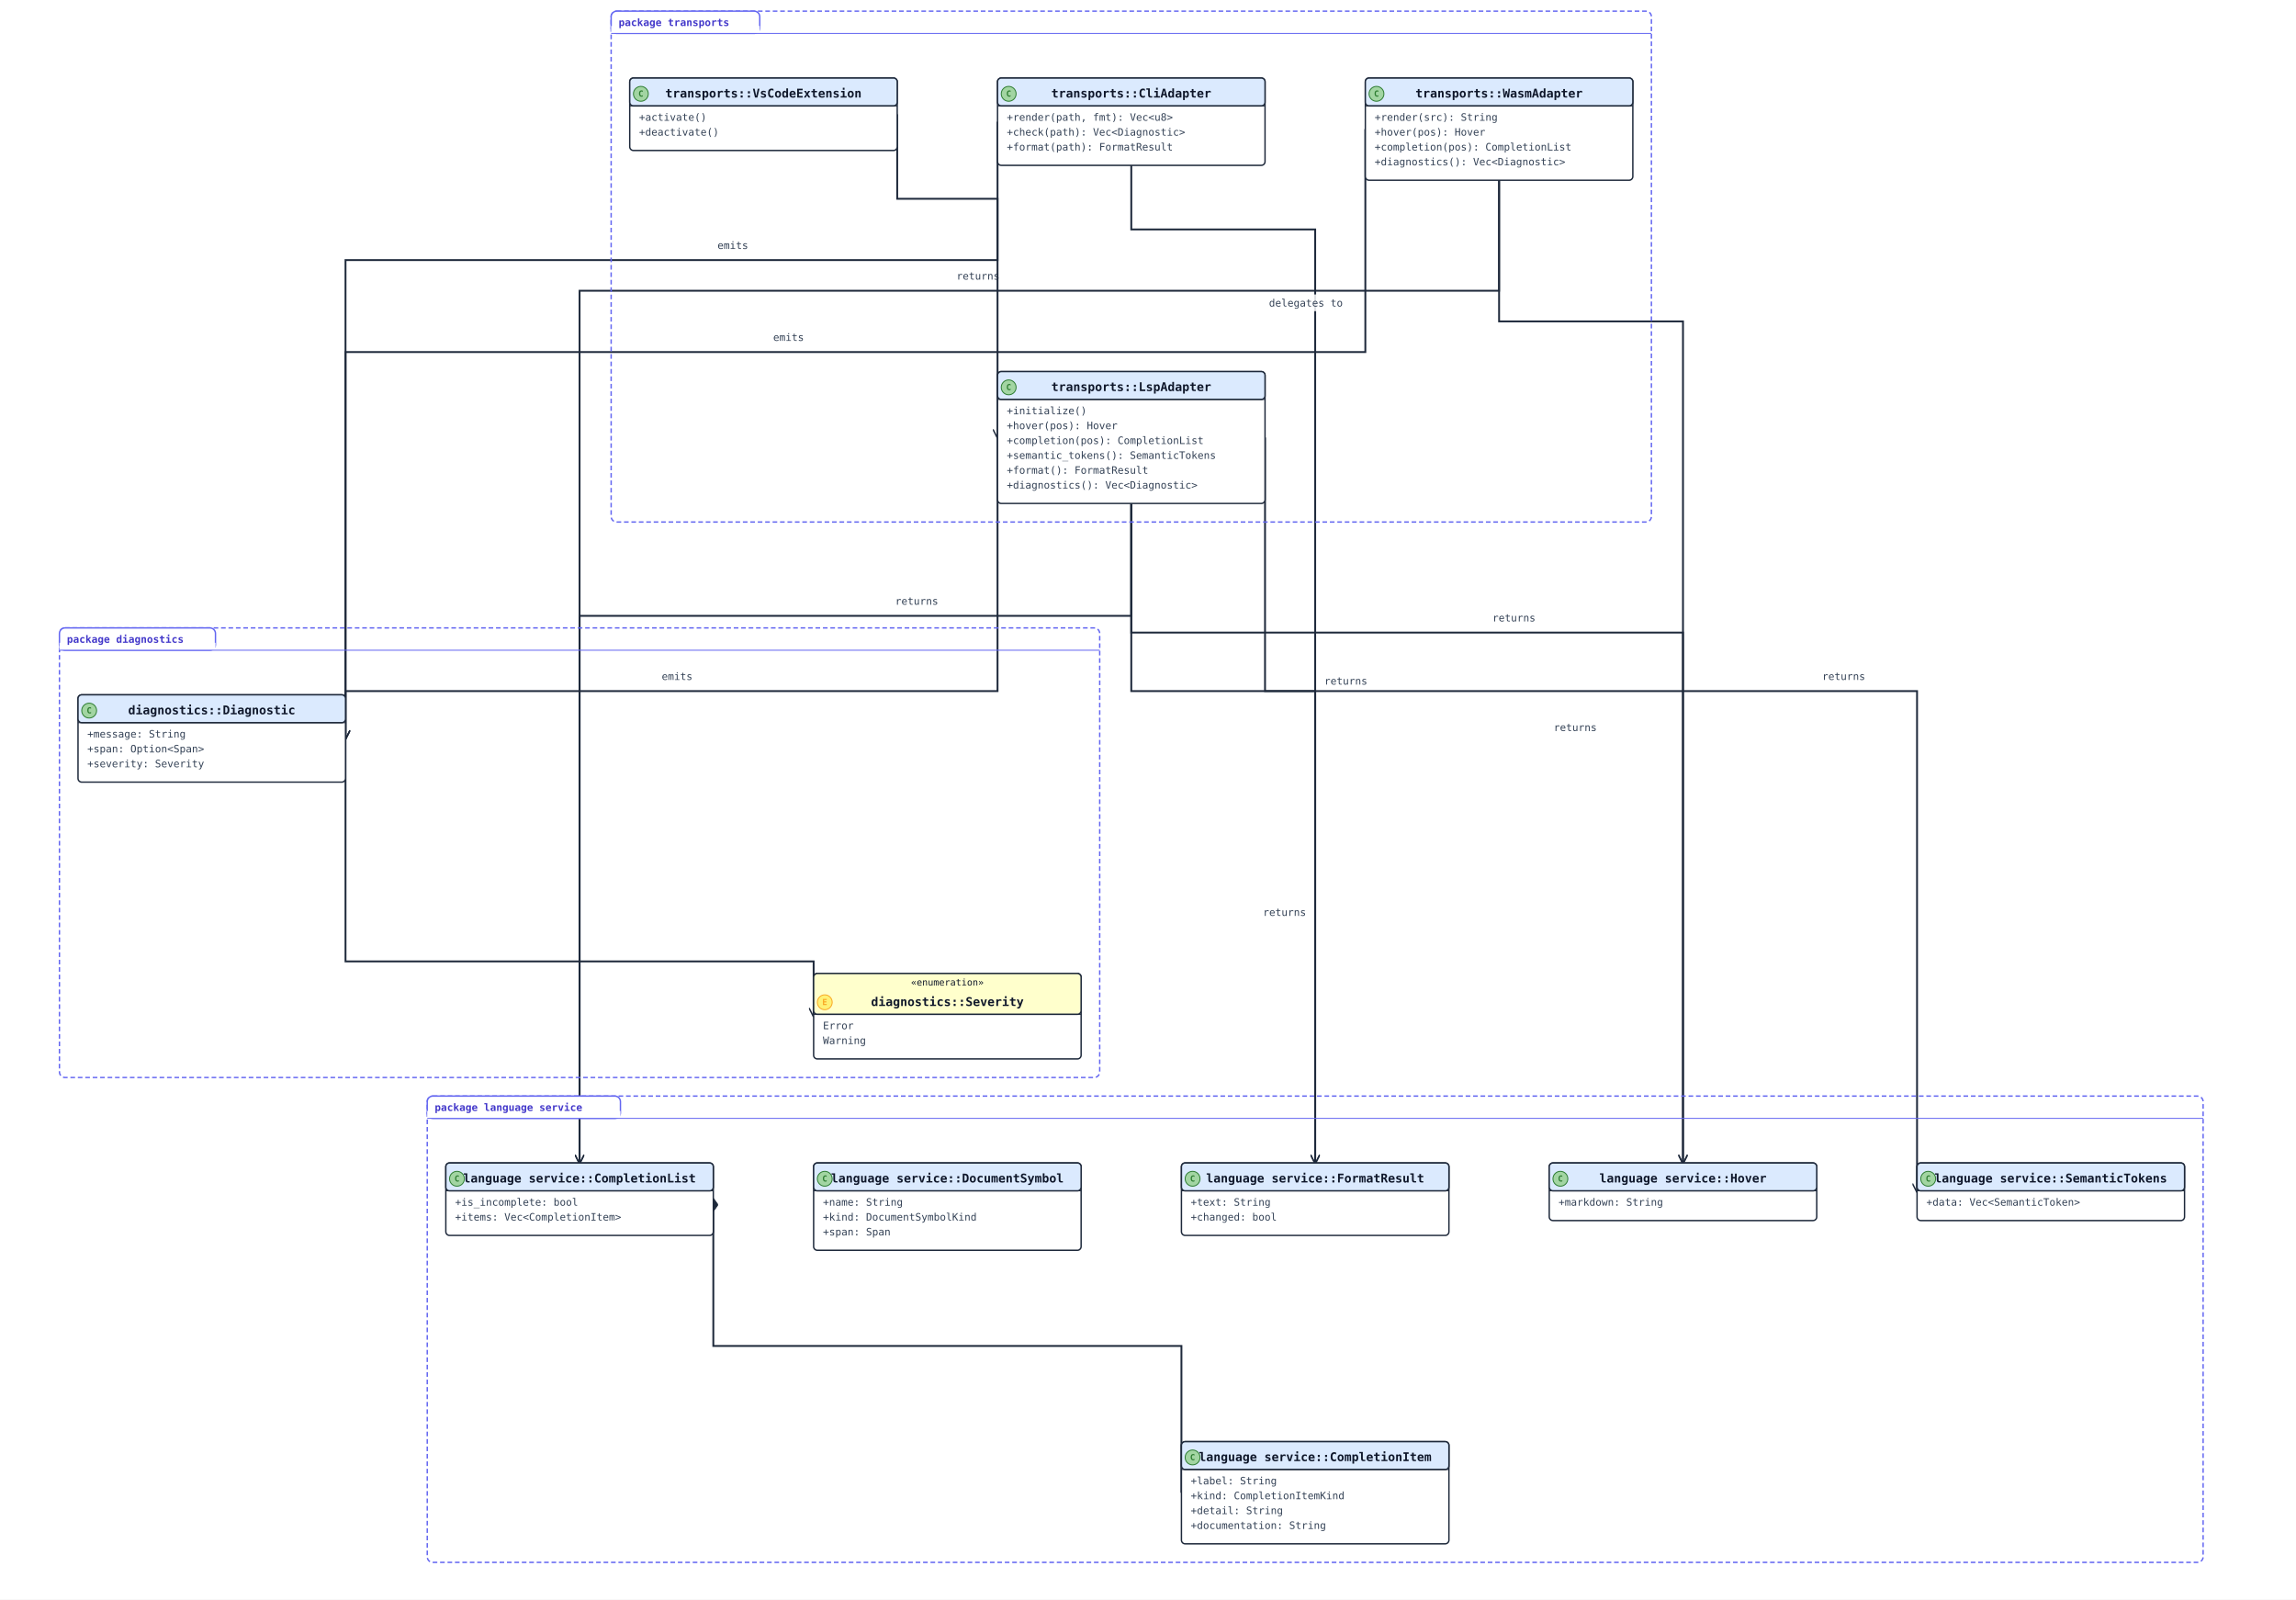
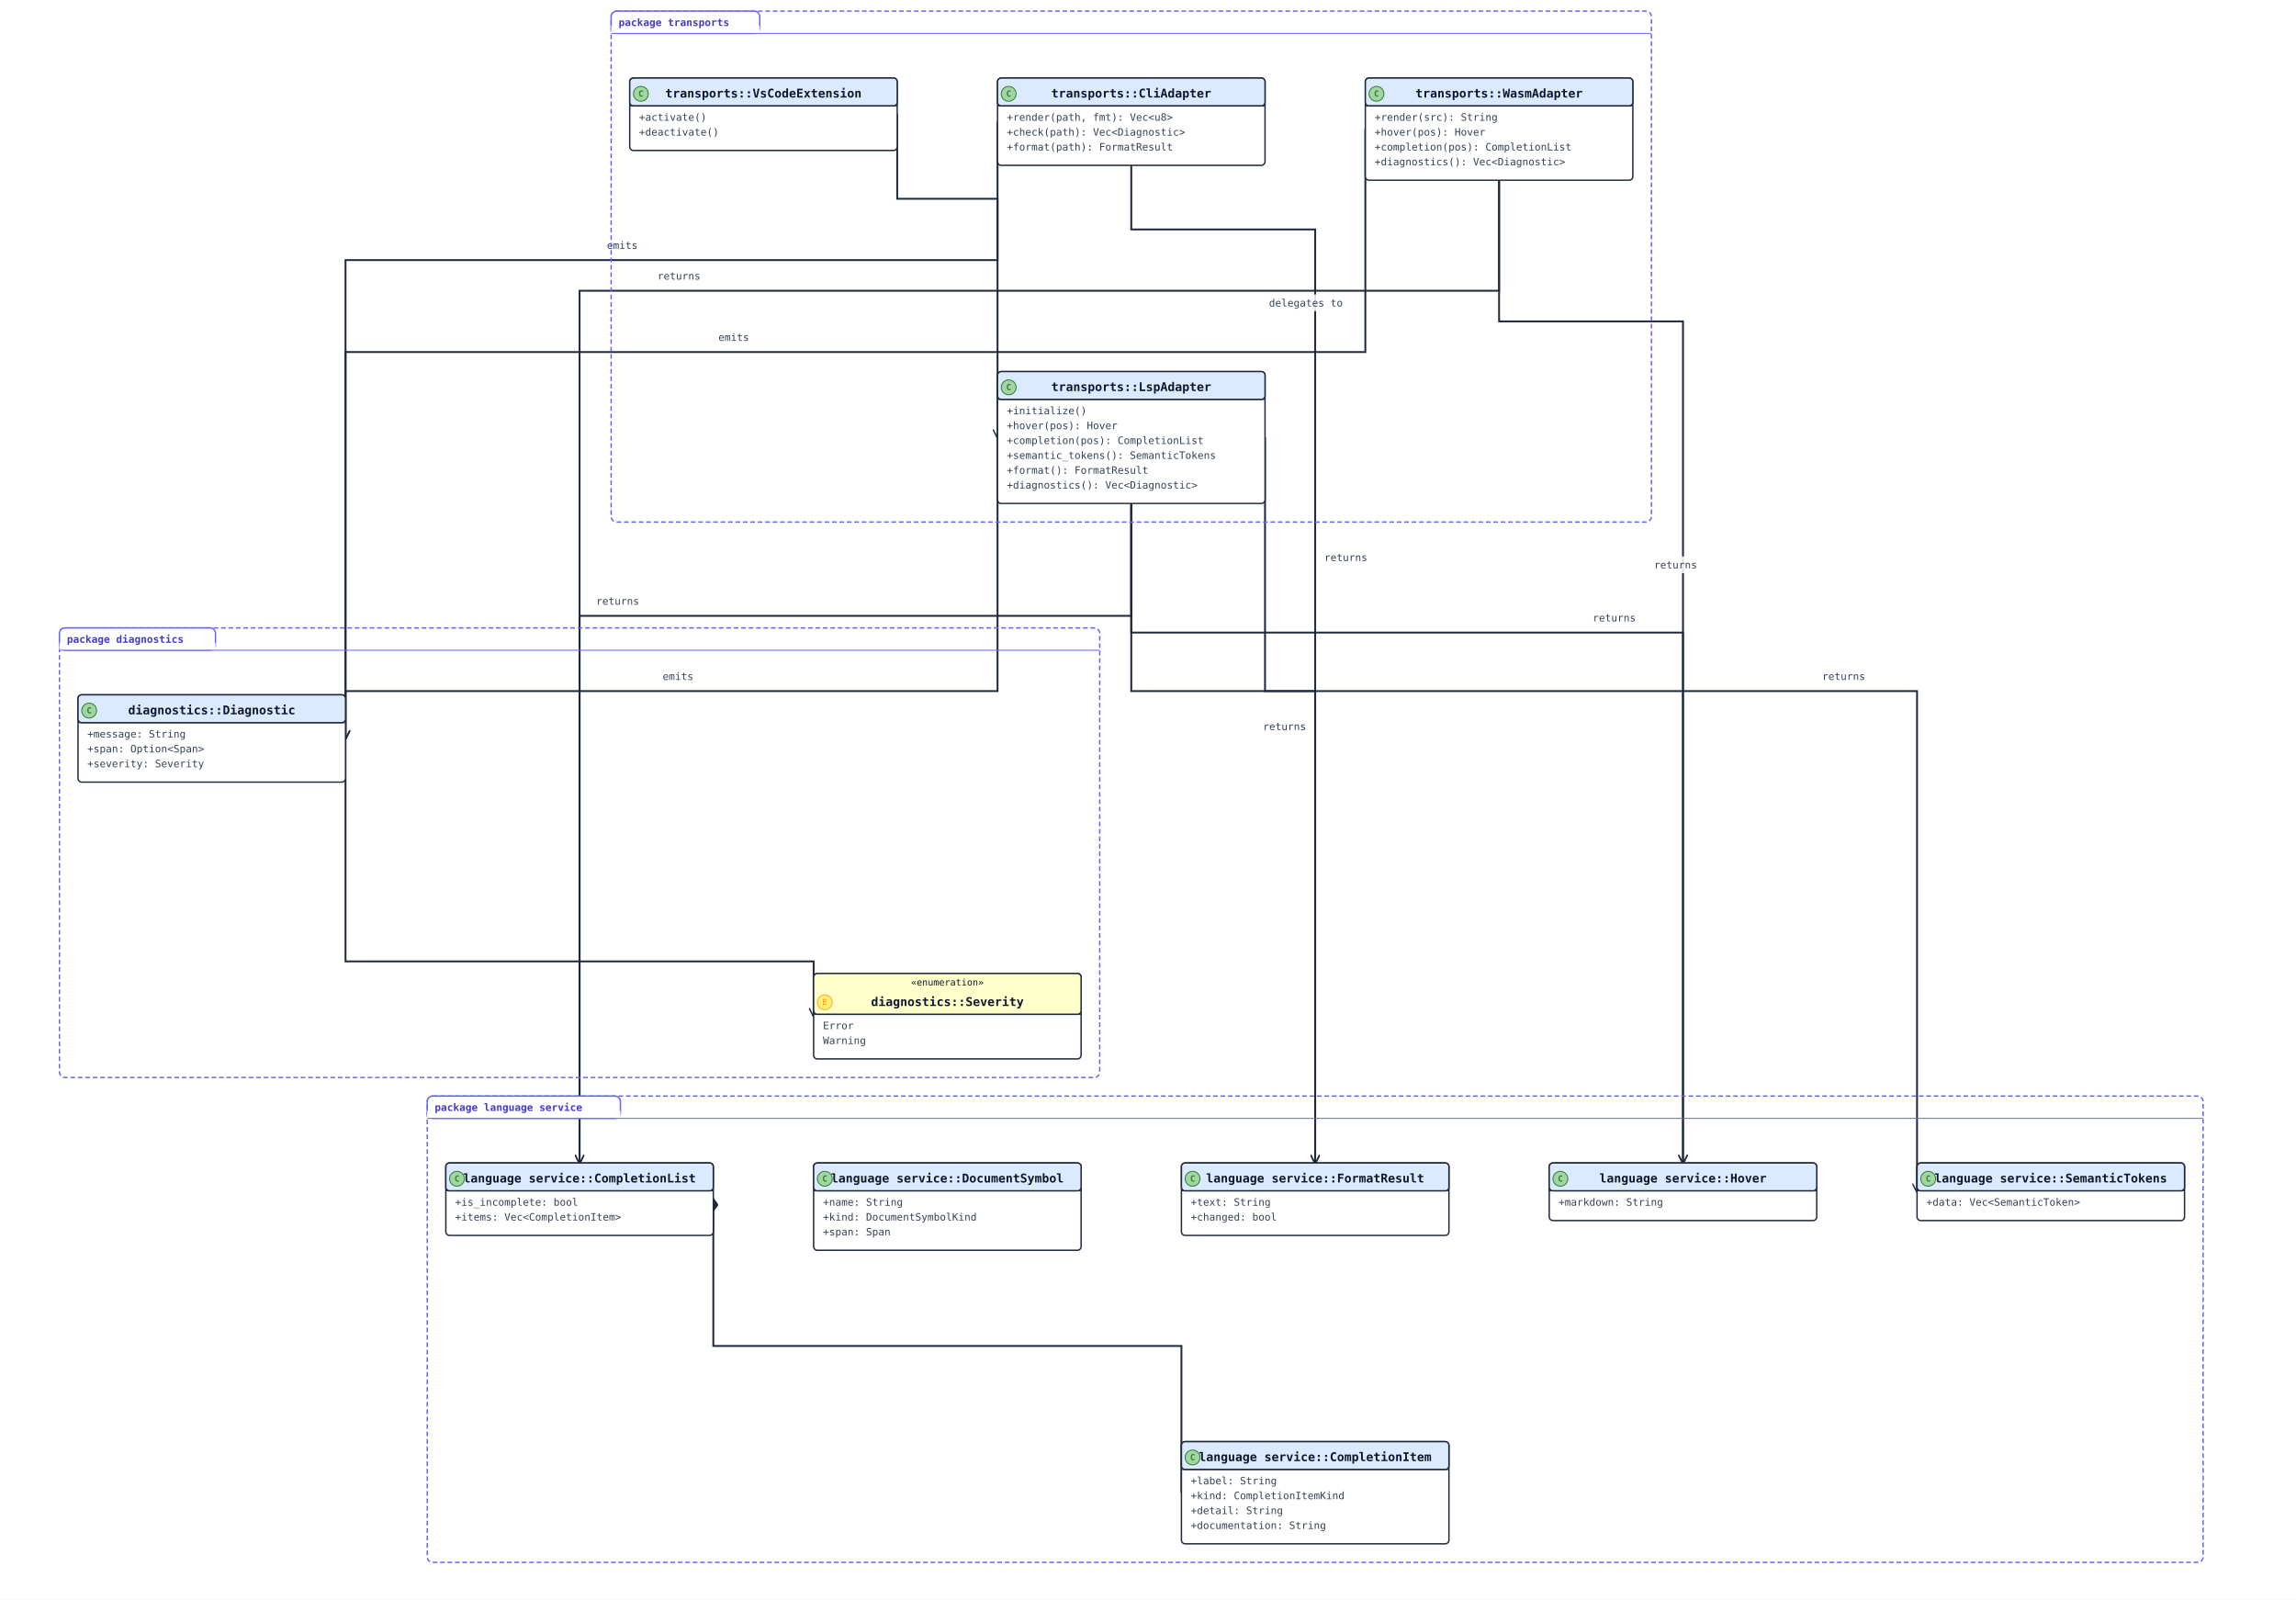
<svg xmlns="http://www.w3.org/2000/svg" width="2472" height="1722" viewBox="0 0 2472 1722" data-orientation="TopToBottom">
  <rect width="100%" height="100%" fill="#ffffff" />
  <defs>
    <marker id="arrow-open" viewBox="0 0 10 10" refX="9" refY="5" markerWidth="10" markerHeight="10" markerUnits="userSpaceOnUse" orient="auto-start-reverse">
      <path d="M0,0 L10,5 L0,10" fill="none" stroke="#1e293b" stroke-width="1.5" />
    </marker>
    <marker id="arrow-triangle" viewBox="0 0 16 16" refX="15" refY="8" markerWidth="16" markerHeight="16" markerUnits="userSpaceOnUse" orient="auto-start-reverse">
      <polygon points="0,1 14,8 0,15" fill="#ffffff" stroke="#1e293b" stroke-width="1.5" fill-rule="nonzero" />
    </marker>
    <marker id="arrow-diamond-filled" viewBox="0 0 14 10" refX="13" refY="5" markerWidth="14" markerHeight="10" markerUnits="userSpaceOnUse" orient="auto-start-reverse">
      <path d="M0,5 L7,0 L14,5 L7,10 z" fill="#1e293b" stroke="#1e293b" stroke-width="1" />
    </marker>
    <marker id="arrow-diamond-open" viewBox="0 0 14 10" refX="13" refY="5" markerWidth="14" markerHeight="10" markerUnits="userSpaceOnUse" orient="auto-start-reverse">
      <path d="M0,5 L7,0 L14,5 L7,10 z" fill="#ffffff" stroke="#1e293b" stroke-width="1" />
    </marker>
  </defs>
  <defs>
    <marker id="arrow-triangle-filled" viewBox="0 0 12 12" refX="11" refY="6" markerWidth="12" markerHeight="12" markerUnits="userSpaceOnUse" orient="auto-start-reverse">
      <polygon points="0,0 12,6 0,12" fill="#1e293b" stroke="#1e293b" stroke-width="1.5" />
    </marker>
    <marker id="arrow-box-filled" viewBox="0 0 12 12" refX="11" refY="6" markerWidth="12" markerHeight="12" markerUnits="userSpaceOnUse" orient="auto-start-reverse">
      <rect x="2" y="2" width="8" height="8" fill="#1e293b" stroke="#1e293b" stroke-width="1.5" />
    </marker>
    <marker id="arrow-plus" viewBox="0 0 12 12" refX="11" refY="6" markerWidth="12" markerHeight="12" markerUnits="userSpaceOnUse" orient="auto-start-reverse">
      <path d="M6,1 L6,11 M1,6 L11,6" fill="none" stroke="#1e293b" stroke-width="1.8" stroke-linecap="round" />
    </marker>
    <marker id="arrow-cross" viewBox="0 0 12 12" refX="11" refY="6" markerWidth="12" markerHeight="12" markerUnits="userSpaceOnUse" orient="auto-start-reverse">
      <path d="M2,2 L10,10 M10,2 L2,10" fill="none" stroke="#1e293b" stroke-width="1.8" stroke-linecap="round" />
    </marker>
    <marker id="arrow-bracket-open" viewBox="0 0 12 14" refX="11" refY="7" markerWidth="12" markerHeight="14" markerUnits="userSpaceOnUse" orient="auto-start-reverse">
      <path d="M10,1 L4,1 L4,13 L10,13" fill="none" stroke="#1e293b" stroke-width="1.8" stroke-linecap="round" stroke-linejoin="round" />
    </marker>
    <marker id="arrow-circle-open" viewBox="0 0 12 12" refX="11" refY="6" markerWidth="12" markerHeight="12" markerUnits="userSpaceOnUse" orient="auto-start-reverse">
      <circle cx="6" cy="6" r="4" fill="#ffffff" stroke="#1e293b" stroke-width="1.5" />
    </marker>
    <marker id="arrow-circle-filled" viewBox="0 0 12 12" refX="11" refY="6" markerWidth="12" markerHeight="12" markerUnits="userSpaceOnUse" orient="auto-start-reverse">
      <circle cx="6" cy="6" r="4" fill="#1e293b" stroke="#1e293b" stroke-width="1.5" />
    </marker>
    <marker id="arrow-double-open" viewBox="0 0 16 12" refX="15" refY="6" markerWidth="16" markerHeight="12" markerUnits="userSpaceOnUse" orient="auto-start-reverse">
      <path d="M0,1 L8,6 L0,11 M7,1 L15,6 L7,11" fill="none" stroke="#1e293b" stroke-width="1.5" stroke-linejoin="round" />
    </marker>
  </defs>
  <polyline class="uml-relation" data-uml-from="language service::CompletionList" data-uml-to="language service::CompletionItem" data-uml-arrow="*--" points="768,1291 768,1449 1272,1449 1272,1607" fill="none" stroke="#1e293b" stroke-width="2" marker-start="url(#arrow-diamond-filled)" />
  <polyline class="uml-relation" data-uml-from="diagnostics::Diagnostic" data-uml-to="diagnostics::Severity" data-uml-arrow="--&gt;" points="372,795 372,1035 876,1035 876,1094" fill="none" stroke="#1e293b" stroke-width="2" marker-end="url(#arrow-open)" />
  <polyline class="uml-relation" data-uml-from="LspAdapter" data-uml-to="CompletionList" data-uml-arrow="--&gt;" points="1218,542 1218,663 624,663 624,1252" fill="none" stroke="#1e293b" stroke-width="2" marker-end="url(#arrow-open)" />
-   <text class="uml-edge-label" data-uml-label-role="edge" x="987" y="651" text-anchor="middle" font-family="monospace" font-size="11" fill="#334155">returns</text>
+   <text class="uml-edge-label" data-uml-label-role="edge" x="665" y="651" text-anchor="middle" font-family="monospace" font-size="11" fill="#334155">returns</text>
  <polyline class="uml-relation" data-uml-from="LspAdapter" data-uml-to="Hover" data-uml-arrow="--&gt;" points="1218,542 1218,681 1812,681 1812,1252" fill="none" stroke="#1e293b" stroke-width="2" marker-end="url(#arrow-open)" />
-   <text class="uml-edge-label" data-uml-label-role="edge" x="1630" y="669" text-anchor="middle" font-family="monospace" font-size="11" fill="#334155">returns</text>
+   <text class="uml-edge-label" data-uml-label-role="edge" x="1738" y="669" text-anchor="middle" font-family="monospace" font-size="11" fill="#334155">returns</text>
  <polyline class="uml-relation" data-uml-from="LspAdapter" data-uml-to="SemanticTokens" data-uml-arrow="--&gt;" points="1362,471 1362,744 2064,744 2064,1283" fill="none" stroke="#1e293b" stroke-width="2" marker-end="url(#arrow-open)" />
  <text class="uml-edge-label" data-uml-label-role="edge" x="1985" y="732" text-anchor="middle" font-family="monospace" font-size="11" fill="#334155">returns</text>
  <polyline class="uml-relation" data-uml-from="LspAdapter" data-uml-to="FormatResult" data-uml-arrow="--&gt;" points="1218,542 1218,744 1416,744 1416,1252" fill="none" stroke="#1e293b" stroke-width="2" marker-end="url(#arrow-open)" />
-   <text class="uml-edge-label" data-uml-label-role="edge" x="1383" y="986" text-anchor="middle" font-family="monospace" font-size="11" fill="#334155">returns</text>
+   <text class="uml-edge-label" data-uml-label-role="edge" x="1383" y="786" text-anchor="middle" font-family="monospace" font-size="11" fill="#334155">returns</text>
  <polyline class="uml-relation" data-uml-from="LspAdapter" data-uml-to="Diagnostic" data-uml-arrow="--&gt;" points="1074,471 1074,744 372,744 372,795" fill="none" stroke="#1e293b" stroke-width="2" marker-end="url(#arrow-open)" />
-   <text class="uml-edge-label" data-uml-label-role="edge" x="729" y="732" text-anchor="middle" font-family="monospace" font-size="11" fill="#334155">emits</text>
+   <text class="uml-edge-label" data-uml-label-role="edge" x="730" y="732" text-anchor="middle" font-family="monospace" font-size="11" fill="#334155">emits</text>
  <polyline class="uml-relation" data-uml-from="WasmAdapter" data-uml-to="CompletionList" data-uml-arrow="--&gt;" points="1614,194 1614,313 624,313 624,1252" fill="none" stroke="#1e293b" stroke-width="2" marker-end="url(#arrow-open)" />
-   <rect class="uml-edge-label-bg" data-uml-label-role="edge-background" x="1027" y="288" width="52" height="18" fill="white" opacity="0.85" />
-   <text class="uml-edge-label" data-uml-label-role="edge" x="1053" y="301" text-anchor="middle" font-family="monospace" font-size="11" fill="#334155">returns</text>
+   <text class="uml-edge-label" data-uml-label-role="edge" x="731" y="301" text-anchor="middle" font-family="monospace" font-size="11" fill="#334155">returns</text>
  <polyline class="uml-relation" data-uml-from="WasmAdapter" data-uml-to="Hover" data-uml-arrow="--&gt;" points="1614,194 1614,346 1812,346 1812,1252" fill="none" stroke="#1e293b" stroke-width="2" marker-end="url(#arrow-open)" />
-   <text class="uml-edge-label" data-uml-label-role="edge" x="1696" y="787" text-anchor="middle" font-family="monospace" font-size="11" fill="#334155">returns</text>
+   <rect class="uml-edge-label-bg" data-uml-label-role="edge-background" x="1778" y="599" width="52" height="18" fill="white" opacity="0.85" />
+   <text class="uml-edge-label" data-uml-label-role="edge" x="1804" y="612" text-anchor="middle" font-family="monospace" font-size="11" fill="#334155">returns</text>
  <polyline class="uml-relation" data-uml-from="WasmAdapter" data-uml-to="Diagnostic" data-uml-arrow="--&gt;" points="1470,139 1470,379 372,379 372,795" fill="none" stroke="#1e293b" stroke-width="2" marker-end="url(#arrow-open)" />
-   <text class="uml-edge-label" data-uml-label-role="edge" x="849" y="367" text-anchor="middle" font-family="monospace" font-size="11" fill="#334155">emits</text>
+   <text class="uml-edge-label" data-uml-label-role="edge" x="790" y="367" text-anchor="middle" font-family="monospace" font-size="11" fill="#334155">emits</text>
  <polyline class="uml-relation" data-uml-from="CliAdapter" data-uml-to="FormatResult" data-uml-arrow="--&gt;" points="1218,178 1218,247 1416,247 1416,1252" fill="none" stroke="#1e293b" stroke-width="2" marker-end="url(#arrow-open)" />
-   <rect class="uml-edge-label-bg" data-uml-label-role="edge-background" x="1423" y="724" width="52" height="18" fill="white" opacity="0.85" />
-   <text class="uml-edge-label" data-uml-label-role="edge" x="1449" y="737" text-anchor="middle" font-family="monospace" font-size="11" fill="#334155">returns</text>
+   <text class="uml-edge-label" data-uml-label-role="edge" x="1449" y="604" text-anchor="middle" font-family="monospace" font-size="11" fill="#334155">returns</text>
  <polyline class="uml-relation" data-uml-from="CliAdapter" data-uml-to="Diagnostic" data-uml-arrow="--&gt;" points="1074,131 1074,280 372,280 372,795" fill="none" stroke="#1e293b" stroke-width="2" marker-end="url(#arrow-open)" />
-   <text class="uml-edge-label" data-uml-label-role="edge" x="789" y="268" text-anchor="middle" font-family="monospace" font-size="11" fill="#334155">emits</text>
+   <text class="uml-edge-label" data-uml-label-role="edge" x="670" y="268" text-anchor="middle" font-family="monospace" font-size="11" fill="#334155">emits</text>
  <polyline class="uml-relation" data-uml-from="VsCodeExtension" data-uml-to="LspAdapter" data-uml-arrow="--&gt;" points="966,123 966,214 1074,214 1074,471" fill="none" stroke="#1e293b" stroke-width="2" marker-end="url(#arrow-open)" />
  <rect class="uml-edge-label-bg" data-uml-label-role="edge-background" x="1362" y="317" width="88" height="18" fill="white" opacity="0.85" />
  <text class="uml-edge-label" data-uml-label-role="edge" x="1406" y="330" text-anchor="middle" font-family="monospace" font-size="11" fill="#334155">delegates to</text>
  <rect class="uml-group-frame" data-uml-group="diagnostics" x="64" y="676" width="1120" height="484" rx="6" ry="6" fill="none" stroke="#6366f1" stroke-width="1.5" stroke-dasharray="5 3" />
  <rect x="64" y="676" width="168" height="24" rx="6" ry="6" fill="#ffffff" stroke="#6366f1" stroke-width="1.5" />
  <rect x="64" y="692" width="168" height="8" fill="#ffffff" stroke="none" />
  <text x="72" y="692" font-family="monospace" font-size="11" font-weight="600" fill="#4338ca">package diagnostics</text>
  <line x1="64" y1="700" x2="1184" y2="700" stroke="#6366f1" stroke-width="1" />
  <rect class="uml-group-frame" data-uml-group="language service" x="460" y="1180" width="1912" height="502" rx="6" ry="6" fill="none" stroke="#6366f1" stroke-width="1.5" stroke-dasharray="5 3" />
  <rect x="460" y="1180" width="208" height="24" rx="6" ry="6" fill="#ffffff" stroke="#6366f1" stroke-width="1.5" />
  <rect x="460" y="1196" width="208" height="8" fill="#ffffff" stroke="none" />
  <text x="468" y="1196" font-family="monospace" font-size="11" font-weight="600" fill="#4338ca">package language service</text>
  <line x1="460" y1="1204" x2="2372" y2="1204" stroke="#6366f1" stroke-width="1" />
  <rect class="uml-group-frame" data-uml-group="transports" x="658" y="12" width="1120" height="550" rx="6" ry="6" fill="none" stroke="#6366f1" stroke-width="1.5" stroke-dasharray="5 3" />
  <rect x="658" y="12" width="160" height="24" rx="6" ry="6" fill="#ffffff" stroke="#6366f1" stroke-width="1.5" />
  <rect x="658" y="28" width="160" height="8" fill="#ffffff" stroke="none" />
  <text x="666" y="28" font-family="monospace" font-size="11" font-weight="600" fill="#4338ca">package transports</text>
  <line x1="658" y1="36" x2="1778" y2="36" stroke="#6366f1" stroke-width="1" />
-   <rect x="1272" y="1552" width="288" height="110" rx="4" ry="4" fill="#ffffff" stroke="#1e293b" stroke-width="1.5" />
+   <rect class="uml-node uml-class" data-uml-id="language service::CompletionItem" x="1272" y="1552" width="288" height="110" rx="4" ry="4" fill="#ffffff" stroke="#1e293b" stroke-width="1.5" />
  <rect x="1272" y="1552" width="288" height="30" rx="4" ry="4" fill="#dbeafe" stroke="#1e293b" stroke-width="1.5" />
  <line x1="1272" y1="1582" x2="1560" y2="1582" stroke="#1e293b" stroke-width="1" />
  <circle class="uml-class-badge" cx="1284" cy="1569" r="8" fill="#A2D5A2" stroke="#2E7D32" stroke-width="1" />
-   <text x="1284" y="1572" text-anchor="middle" font-family="monospace" font-size="9" font-weight="700" fill="#2E7D32">C</text>
+   <text class="uml-class-badge-letter" x="1284" y="1572" text-anchor="middle" font-family="monospace" font-size="9" font-weight="700" fill="#2E7D32">C</text>
  <text x="1416" y="1573" text-anchor="middle" font-family="monospace" font-size="13" font-weight="600" fill="#0f172a">language service::CompletionItem</text>
  <text class="uml-member" x="1282" y="1598" font-family="monospace" font-size="11" fill="#334155">+label: String</text>
  <text class="uml-member" x="1282" y="1614" font-family="monospace" font-size="11" fill="#334155">+kind: CompletionItemKind</text>
  <text class="uml-member" x="1282" y="1630" font-family="monospace" font-size="11" fill="#334155">+detail: String</text>
  <text class="uml-member" x="1282" y="1646" font-family="monospace" font-size="11" fill="#334155">+documentation: String</text>
-   <rect x="480" y="1252" width="288" height="78" rx="4" ry="4" fill="#ffffff" stroke="#1e293b" stroke-width="1.5" />
+   <rect class="uml-node uml-class" data-uml-id="language service::CompletionList" x="480" y="1252" width="288" height="78" rx="4" ry="4" fill="#ffffff" stroke="#1e293b" stroke-width="1.5" />
  <rect x="480" y="1252" width="288" height="30" rx="4" ry="4" fill="#dbeafe" stroke="#1e293b" stroke-width="1.5" />
  <line x1="480" y1="1282" x2="768" y2="1282" stroke="#1e293b" stroke-width="1" />
  <circle class="uml-class-badge" cx="492" cy="1269" r="8" fill="#A2D5A2" stroke="#2E7D32" stroke-width="1" />
-   <text x="492" y="1272" text-anchor="middle" font-family="monospace" font-size="9" font-weight="700" fill="#2E7D32">C</text>
+   <text class="uml-class-badge-letter" x="492" y="1272" text-anchor="middle" font-family="monospace" font-size="9" font-weight="700" fill="#2E7D32">C</text>
  <text x="624" y="1273" text-anchor="middle" font-family="monospace" font-size="13" font-weight="600" fill="#0f172a">language service::CompletionList</text>
  <text class="uml-member" x="490" y="1298" font-family="monospace" font-size="11" fill="#334155">+is_incomplete: bool</text>
  <text class="uml-member" x="490" y="1314" font-family="monospace" font-size="11" fill="#334155">+items: Vec&lt;CompletionItem&gt;</text>
-   <rect x="1668" y="1252" width="288" height="62" rx="4" ry="4" fill="#ffffff" stroke="#1e293b" stroke-width="1.5" />
+   <rect class="uml-node uml-class" data-uml-id="language service::Hover" x="1668" y="1252" width="288" height="62" rx="4" ry="4" fill="#ffffff" stroke="#1e293b" stroke-width="1.5" />
  <rect x="1668" y="1252" width="288" height="30" rx="4" ry="4" fill="#dbeafe" stroke="#1e293b" stroke-width="1.5" />
  <line x1="1668" y1="1282" x2="1956" y2="1282" stroke="#1e293b" stroke-width="1" />
  <circle class="uml-class-badge" cx="1680" cy="1269" r="8" fill="#A2D5A2" stroke="#2E7D32" stroke-width="1" />
-   <text x="1680" y="1272" text-anchor="middle" font-family="monospace" font-size="9" font-weight="700" fill="#2E7D32">C</text>
+   <text class="uml-class-badge-letter" x="1680" y="1272" text-anchor="middle" font-family="monospace" font-size="9" font-weight="700" fill="#2E7D32">C</text>
  <text x="1812" y="1273" text-anchor="middle" font-family="monospace" font-size="13" font-weight="600" fill="#0f172a">language service::Hover</text>
  <text class="uml-member" x="1678" y="1298" font-family="monospace" font-size="11" fill="#334155">+markdown: String</text>
-   <rect x="876" y="1252" width="288" height="94" rx="4" ry="4" fill="#ffffff" stroke="#1e293b" stroke-width="1.5" />
+   <rect class="uml-node uml-class" data-uml-id="language service::DocumentSymbol" x="876" y="1252" width="288" height="94" rx="4" ry="4" fill="#ffffff" stroke="#1e293b" stroke-width="1.5" />
  <rect x="876" y="1252" width="288" height="30" rx="4" ry="4" fill="#dbeafe" stroke="#1e293b" stroke-width="1.5" />
  <line x1="876" y1="1282" x2="1164" y2="1282" stroke="#1e293b" stroke-width="1" />
  <circle class="uml-class-badge" cx="888" cy="1269" r="8" fill="#A2D5A2" stroke="#2E7D32" stroke-width="1" />
-   <text x="888" y="1272" text-anchor="middle" font-family="monospace" font-size="9" font-weight="700" fill="#2E7D32">C</text>
+   <text class="uml-class-badge-letter" x="888" y="1272" text-anchor="middle" font-family="monospace" font-size="9" font-weight="700" fill="#2E7D32">C</text>
  <text x="1020" y="1273" text-anchor="middle" font-family="monospace" font-size="13" font-weight="600" fill="#0f172a">language service::DocumentSymbol</text>
  <text class="uml-member" x="886" y="1298" font-family="monospace" font-size="11" fill="#334155">+name: String</text>
  <text class="uml-member" x="886" y="1314" font-family="monospace" font-size="11" fill="#334155">+kind: DocumentSymbolKind</text>
  <text class="uml-member" x="886" y="1330" font-family="monospace" font-size="11" fill="#334155">+span: Span</text>
-   <rect x="2064" y="1252" width="288" height="62" rx="4" ry="4" fill="#ffffff" stroke="#1e293b" stroke-width="1.5" />
+   <rect class="uml-node uml-class" data-uml-id="language service::SemanticTokens" x="2064" y="1252" width="288" height="62" rx="4" ry="4" fill="#ffffff" stroke="#1e293b" stroke-width="1.5" />
  <rect x="2064" y="1252" width="288" height="30" rx="4" ry="4" fill="#dbeafe" stroke="#1e293b" stroke-width="1.5" />
  <line x1="2064" y1="1282" x2="2352" y2="1282" stroke="#1e293b" stroke-width="1" />
  <circle class="uml-class-badge" cx="2076" cy="1269" r="8" fill="#A2D5A2" stroke="#2E7D32" stroke-width="1" />
-   <text x="2076" y="1272" text-anchor="middle" font-family="monospace" font-size="9" font-weight="700" fill="#2E7D32">C</text>
+   <text class="uml-class-badge-letter" x="2076" y="1272" text-anchor="middle" font-family="monospace" font-size="9" font-weight="700" fill="#2E7D32">C</text>
  <text x="2208" y="1273" text-anchor="middle" font-family="monospace" font-size="13" font-weight="600" fill="#0f172a">language service::SemanticTokens</text>
  <text class="uml-member" x="2074" y="1298" font-family="monospace" font-size="11" fill="#334155">+data: Vec&lt;SemanticToken&gt;</text>
-   <rect x="1272" y="1252" width="288" height="78" rx="4" ry="4" fill="#ffffff" stroke="#1e293b" stroke-width="1.5" />
+   <rect class="uml-node uml-class" data-uml-id="language service::FormatResult" x="1272" y="1252" width="288" height="78" rx="4" ry="4" fill="#ffffff" stroke="#1e293b" stroke-width="1.5" />
  <rect x="1272" y="1252" width="288" height="30" rx="4" ry="4" fill="#dbeafe" stroke="#1e293b" stroke-width="1.5" />
  <line x1="1272" y1="1282" x2="1560" y2="1282" stroke="#1e293b" stroke-width="1" />
  <circle class="uml-class-badge" cx="1284" cy="1269" r="8" fill="#A2D5A2" stroke="#2E7D32" stroke-width="1" />
-   <text x="1284" y="1272" text-anchor="middle" font-family="monospace" font-size="9" font-weight="700" fill="#2E7D32">C</text>
+   <text class="uml-class-badge-letter" x="1284" y="1272" text-anchor="middle" font-family="monospace" font-size="9" font-weight="700" fill="#2E7D32">C</text>
  <text x="1416" y="1273" text-anchor="middle" font-family="monospace" font-size="13" font-weight="600" fill="#0f172a">language service::FormatResult</text>
  <text class="uml-member" x="1282" y="1298" font-family="monospace" font-size="11" fill="#334155">+text: String</text>
  <text class="uml-member" x="1282" y="1314" font-family="monospace" font-size="11" fill="#334155">+changed: bool</text>
-   <rect x="84" y="748" width="288" height="94" rx="4" ry="4" fill="#ffffff" stroke="#1e293b" stroke-width="1.5" />
+   <rect class="uml-node uml-class" data-uml-id="diagnostics::Diagnostic" x="84" y="748" width="288" height="94" rx="4" ry="4" fill="#ffffff" stroke="#1e293b" stroke-width="1.5" />
  <rect x="84" y="748" width="288" height="30" rx="4" ry="4" fill="#dbeafe" stroke="#1e293b" stroke-width="1.5" />
  <line x1="84" y1="778" x2="372" y2="778" stroke="#1e293b" stroke-width="1" />
  <circle class="uml-class-badge" cx="96" cy="765" r="8" fill="#A2D5A2" stroke="#2E7D32" stroke-width="1" />
-   <text x="96" y="768" text-anchor="middle" font-family="monospace" font-size="9" font-weight="700" fill="#2E7D32">C</text>
+   <text class="uml-class-badge-letter" x="96" y="768" text-anchor="middle" font-family="monospace" font-size="9" font-weight="700" fill="#2E7D32">C</text>
  <text x="228" y="769" text-anchor="middle" font-family="monospace" font-size="13" font-weight="600" fill="#0f172a">diagnostics::Diagnostic</text>
  <text class="uml-member" x="94" y="794" font-family="monospace" font-size="11" fill="#334155">+message: String</text>
  <text class="uml-member" x="94" y="810" font-family="monospace" font-size="11" fill="#334155">+span: Option&lt;Span&gt;</text>
  <text class="uml-member" x="94" y="826" font-family="monospace" font-size="11" fill="#334155">+severity: Severity</text>
-   <rect x="876" y="1048" width="288" height="92" rx="4" ry="4" fill="#ffffff" stroke="#1e293b" stroke-width="1.5" />
+   <rect class="uml-node uml-class" data-uml-id="diagnostics::Severity" x="876" y="1048" width="288" height="92" rx="4" ry="4" fill="#ffffff" stroke="#1e293b" stroke-width="1.5" />
  <rect x="876" y="1048" width="288" height="44" rx="4" ry="4" fill="#ffffcc" stroke="#1e293b" stroke-width="1.5" />
  <line x1="876" y1="1092" x2="1164" y2="1092" stroke="#1e293b" stroke-width="1" />
  <text x="1020" y="1061" text-anchor="middle" font-family="monospace" font-size="10" fill="#0f172a">«enumeration»</text>
  <circle class="uml-class-badge" cx="888" cy="1079" r="8" fill="#FFF176" stroke="#F9A825" stroke-width="1" />
-   <text x="888" y="1082" text-anchor="middle" font-family="monospace" font-size="9" font-weight="700" fill="#F9A825">E</text>
+   <text class="uml-class-badge-letter" x="888" y="1082" text-anchor="middle" font-family="monospace" font-size="9" font-weight="700" fill="#F9A825">E</text>
  <text x="1020" y="1083" text-anchor="middle" font-family="monospace" font-size="13" font-weight="600" fill="#0f172a">diagnostics::Severity</text>
  <text class="uml-member" x="886" y="1108" font-family="monospace" font-size="11" fill="#334155">Error</text>
  <text class="uml-member" x="886" y="1124" font-family="monospace" font-size="11" fill="#334155">Warning</text>
-   <rect x="1074" y="400" width="288" height="142" rx="4" ry="4" fill="#ffffff" stroke="#1e293b" stroke-width="1.5" />
+   <rect class="uml-node uml-class" data-uml-id="transports::LspAdapter" x="1074" y="400" width="288" height="142" rx="4" ry="4" fill="#ffffff" stroke="#1e293b" stroke-width="1.5" />
  <rect x="1074" y="400" width="288" height="30" rx="4" ry="4" fill="#dbeafe" stroke="#1e293b" stroke-width="1.5" />
  <line x1="1074" y1="430" x2="1362" y2="430" stroke="#1e293b" stroke-width="1" />
  <circle class="uml-class-badge" cx="1086" cy="417" r="8" fill="#A2D5A2" stroke="#2E7D32" stroke-width="1" />
-   <text x="1086" y="420" text-anchor="middle" font-family="monospace" font-size="9" font-weight="700" fill="#2E7D32">C</text>
+   <text class="uml-class-badge-letter" x="1086" y="420" text-anchor="middle" font-family="monospace" font-size="9" font-weight="700" fill="#2E7D32">C</text>
  <text x="1218" y="421" text-anchor="middle" font-family="monospace" font-size="13" font-weight="600" fill="#0f172a">transports::LspAdapter</text>
  <text class="uml-member" x="1084" y="446" font-family="monospace" font-size="11" fill="#334155">+initialize()</text>
  <text class="uml-member" x="1084" y="462" font-family="monospace" font-size="11" fill="#334155">+hover(pos): Hover</text>
  <text class="uml-member" x="1084" y="478" font-family="monospace" font-size="11" fill="#334155">+completion(pos): CompletionList</text>
  <text class="uml-member" x="1084" y="494" font-family="monospace" font-size="11" fill="#334155">+semantic_tokens(): SemanticTokens</text>
  <text class="uml-member" x="1084" y="510" font-family="monospace" font-size="11" fill="#334155">+format(): FormatResult</text>
  <text class="uml-member" x="1084" y="526" font-family="monospace" font-size="11" fill="#334155">+diagnostics(): Vec&lt;Diagnostic&gt;</text>
-   <rect x="1470" y="84" width="288" height="110" rx="4" ry="4" fill="#ffffff" stroke="#1e293b" stroke-width="1.5" />
+   <rect class="uml-node uml-class" data-uml-id="transports::WasmAdapter" x="1470" y="84" width="288" height="110" rx="4" ry="4" fill="#ffffff" stroke="#1e293b" stroke-width="1.5" />
  <rect x="1470" y="84" width="288" height="30" rx="4" ry="4" fill="#dbeafe" stroke="#1e293b" stroke-width="1.5" />
  <line x1="1470" y1="114" x2="1758" y2="114" stroke="#1e293b" stroke-width="1" />
  <circle class="uml-class-badge" cx="1482" cy="101" r="8" fill="#A2D5A2" stroke="#2E7D32" stroke-width="1" />
-   <text x="1482" y="104" text-anchor="middle" font-family="monospace" font-size="9" font-weight="700" fill="#2E7D32">C</text>
+   <text class="uml-class-badge-letter" x="1482" y="104" text-anchor="middle" font-family="monospace" font-size="9" font-weight="700" fill="#2E7D32">C</text>
  <text x="1614" y="105" text-anchor="middle" font-family="monospace" font-size="13" font-weight="600" fill="#0f172a">transports::WasmAdapter</text>
  <text class="uml-member" x="1480" y="130" font-family="monospace" font-size="11" fill="#334155">+render(src): String</text>
  <text class="uml-member" x="1480" y="146" font-family="monospace" font-size="11" fill="#334155">+hover(pos): Hover</text>
  <text class="uml-member" x="1480" y="162" font-family="monospace" font-size="11" fill="#334155">+completion(pos): CompletionList</text>
  <text class="uml-member" x="1480" y="178" font-family="monospace" font-size="11" fill="#334155">+diagnostics(): Vec&lt;Diagnostic&gt;</text>
-   <rect x="1074" y="84" width="288" height="94" rx="4" ry="4" fill="#ffffff" stroke="#1e293b" stroke-width="1.5" />
+   <rect class="uml-node uml-class" data-uml-id="transports::CliAdapter" x="1074" y="84" width="288" height="94" rx="4" ry="4" fill="#ffffff" stroke="#1e293b" stroke-width="1.5" />
  <rect x="1074" y="84" width="288" height="30" rx="4" ry="4" fill="#dbeafe" stroke="#1e293b" stroke-width="1.5" />
  <line x1="1074" y1="114" x2="1362" y2="114" stroke="#1e293b" stroke-width="1" />
  <circle class="uml-class-badge" cx="1086" cy="101" r="8" fill="#A2D5A2" stroke="#2E7D32" stroke-width="1" />
-   <text x="1086" y="104" text-anchor="middle" font-family="monospace" font-size="9" font-weight="700" fill="#2E7D32">C</text>
+   <text class="uml-class-badge-letter" x="1086" y="104" text-anchor="middle" font-family="monospace" font-size="9" font-weight="700" fill="#2E7D32">C</text>
  <text x="1218" y="105" text-anchor="middle" font-family="monospace" font-size="13" font-weight="600" fill="#0f172a">transports::CliAdapter</text>
  <text class="uml-member" x="1084" y="130" font-family="monospace" font-size="11" fill="#334155">+render(path, fmt): Vec&lt;u8&gt;</text>
  <text class="uml-member" x="1084" y="146" font-family="monospace" font-size="11" fill="#334155">+check(path): Vec&lt;Diagnostic&gt;</text>
  <text class="uml-member" x="1084" y="162" font-family="monospace" font-size="11" fill="#334155">+format(path): FormatResult</text>
-   <rect x="678" y="84" width="288" height="78" rx="4" ry="4" fill="#ffffff" stroke="#1e293b" stroke-width="1.5" />
+   <rect class="uml-node uml-class" data-uml-id="transports::VsCodeExtension" x="678" y="84" width="288" height="78" rx="4" ry="4" fill="#ffffff" stroke="#1e293b" stroke-width="1.5" />
  <rect x="678" y="84" width="288" height="30" rx="4" ry="4" fill="#dbeafe" stroke="#1e293b" stroke-width="1.5" />
  <line x1="678" y1="114" x2="966" y2="114" stroke="#1e293b" stroke-width="1" />
  <circle class="uml-class-badge" cx="690" cy="101" r="8" fill="#A2D5A2" stroke="#2E7D32" stroke-width="1" />
-   <text x="690" y="104" text-anchor="middle" font-family="monospace" font-size="9" font-weight="700" fill="#2E7D32">C</text>
+   <text class="uml-class-badge-letter" x="690" y="104" text-anchor="middle" font-family="monospace" font-size="9" font-weight="700" fill="#2E7D32">C</text>
  <text x="822" y="105" text-anchor="middle" font-family="monospace" font-size="13" font-weight="600" fill="#0f172a">transports::VsCodeExtension</text>
  <text class="uml-member" x="688" y="130" font-family="monospace" font-size="11" fill="#334155">+activate()</text>
  <text class="uml-member" x="688" y="146" font-family="monospace" font-size="11" fill="#334155">+deactivate()</text>
</svg>
